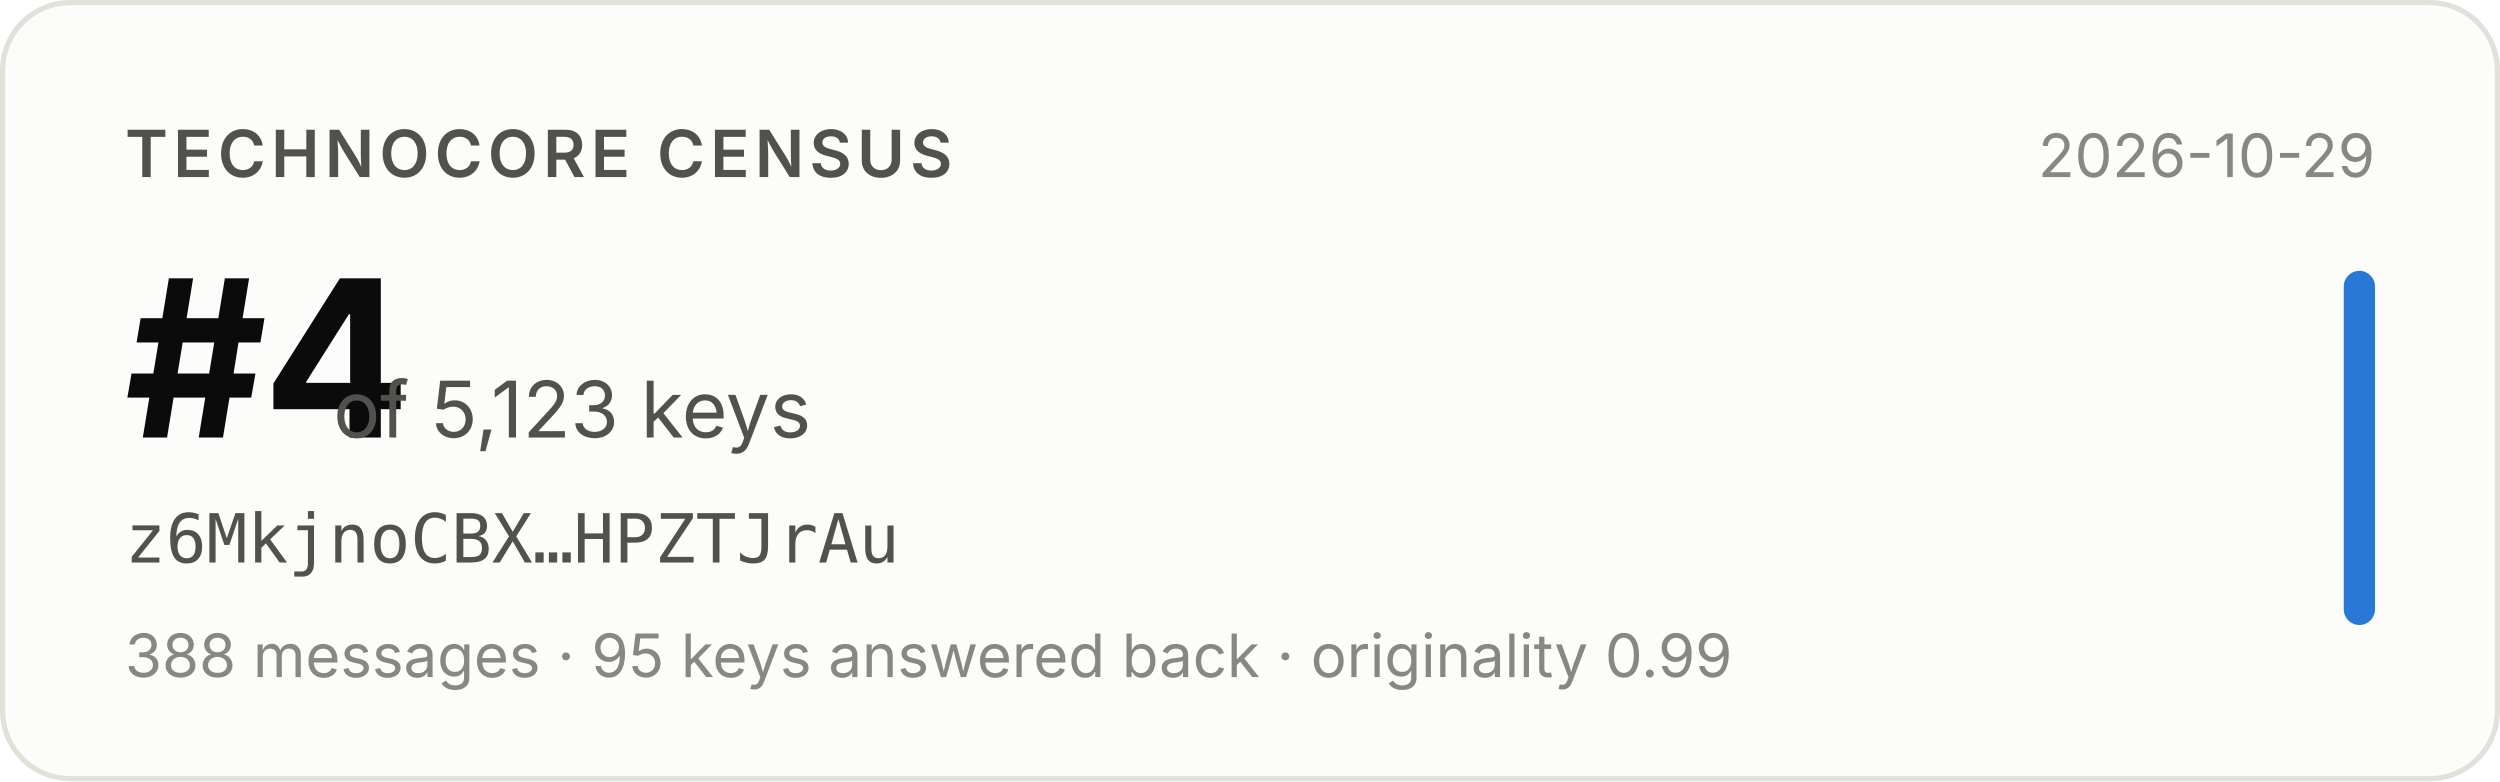
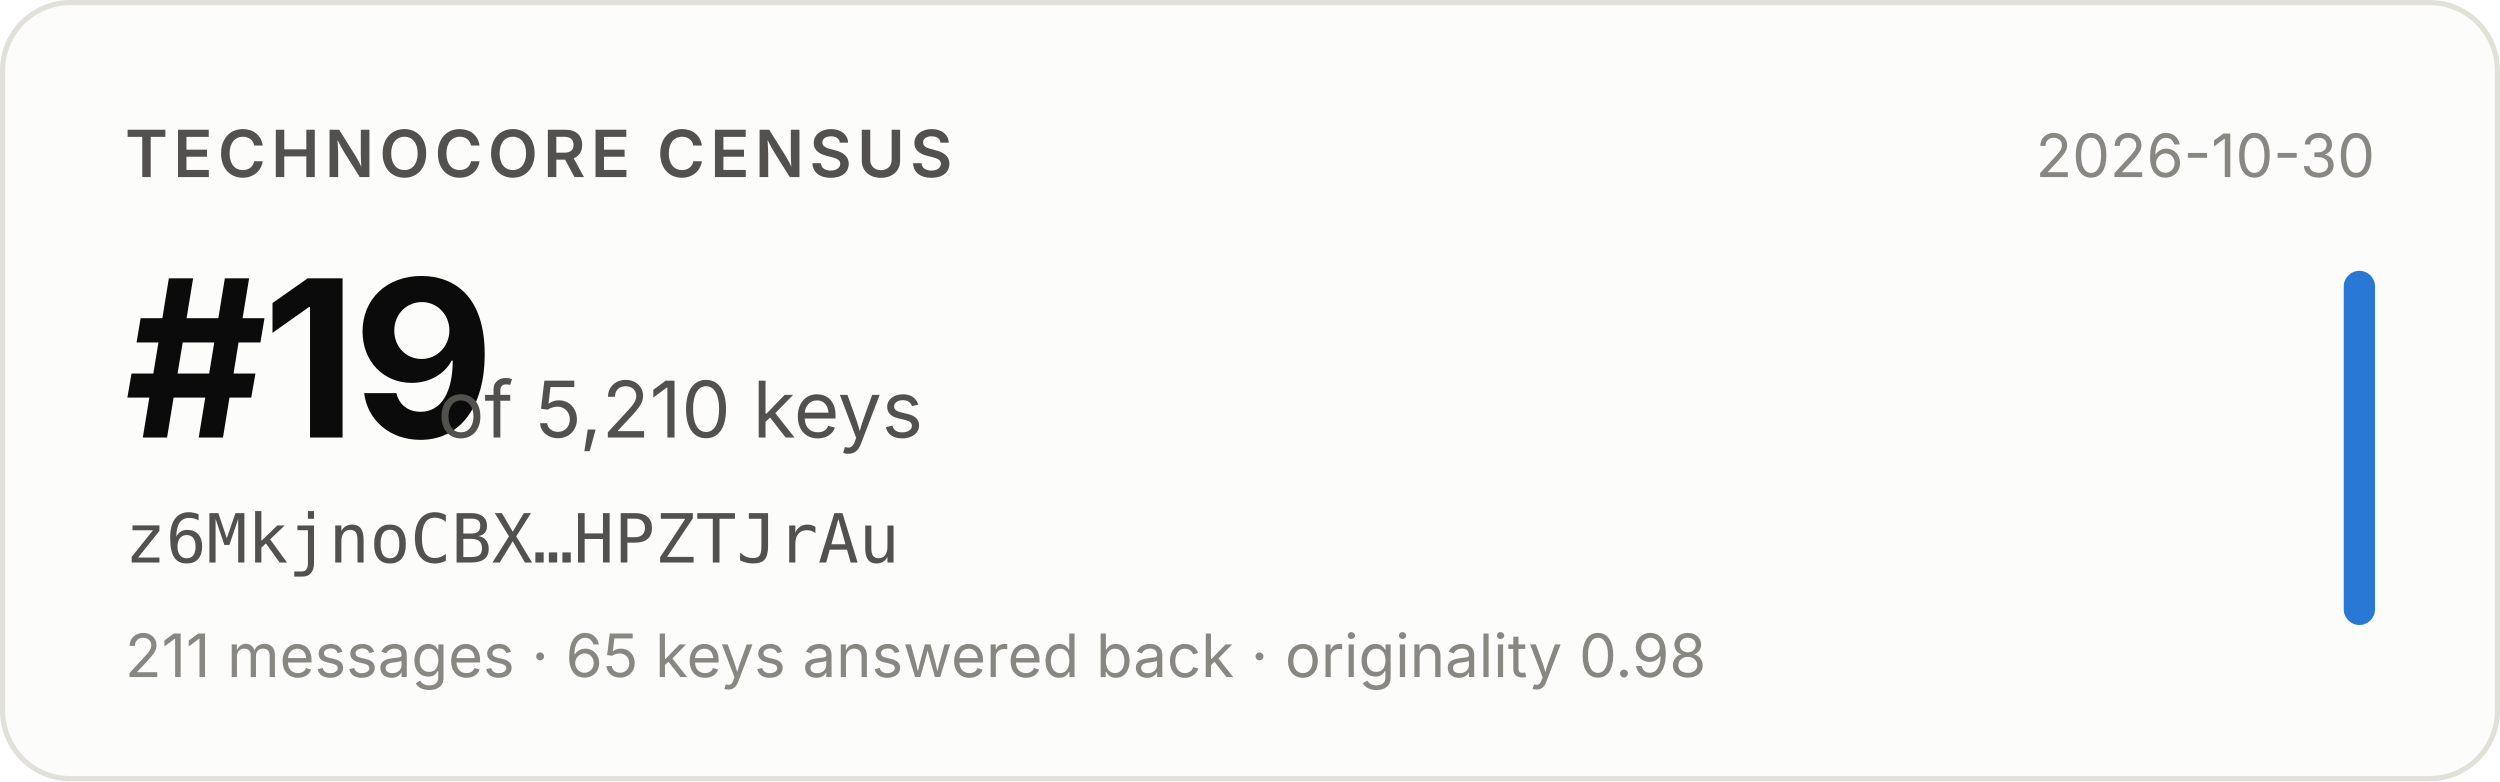
- <svg xmlns="http://www.w3.org/2000/svg" width="480" height="150" viewBox="0 0 480 150" role="img" aria-label="Technocore Census rank #4 of 5,123 keys for z6MkjnoCBX…HPZTJrAu, snapshot 2026-10-29">
+ <svg xmlns="http://www.w3.org/2000/svg" width="480" height="150" viewBox="0 0 480 150" role="img" aria-label="Technocore Census rank #19 of 5,210 keys for z6MkjnoCBX…HPZTJrAu, snapshot 2026-10-30">
  <rect x="0.5" y="0.5" width="479" height="149" rx="13" fill="#fcfcfb" stroke="#e1e0d9" />
  <g font-family="system-ui, -apple-system, 'Segoe UI', sans-serif">
    <text x="24" y="34" font-size="12.5" font-weight="600" fill="#52514e" letter-spacing="0.08em">TECHNOCORE CENSUS</text>
-     <text x="24" y="84" font-size="42" font-weight="650" fill="#0b0b0b" letter-spacing="-0.02em">#4</text>
-     <text x="64" y="84" font-size="15" fill="#52514e">of 5,123 keys</text>
+     <text x="24" y="84" font-size="42" font-weight="650" fill="#0b0b0b" letter-spacing="-0.02em">#19</text>
+     <text x="84" y="84" font-size="15" fill="#52514e">of 5,210 keys</text>
    <text x="24" y="108" font-size="13" fill="#52514e" font-family="ui-monospace, SFMono-Regular, Menlo, monospace">z6MkjnoCBX…HPZTJrAu</text>
-     <text x="24" y="130" font-size="11.5" fill="#898781">388 messages · 95 keys answered back · originality 0.99</text>
-     <text x="456" y="34" font-size="11.5" fill="#898781" text-anchor="end">2026-10-29</text>
+     <text x="24" y="130" font-size="11.5" fill="#898781">211 messages · 65 keys answered back · originality 0.98</text>
+     <text x="456" y="34" font-size="11.5" fill="#898781" text-anchor="end">2026-10-30</text>
    <rect x="450" y="52" width="6" height="68" rx="3" fill="#2a78d6" />
  </g>
</svg>
